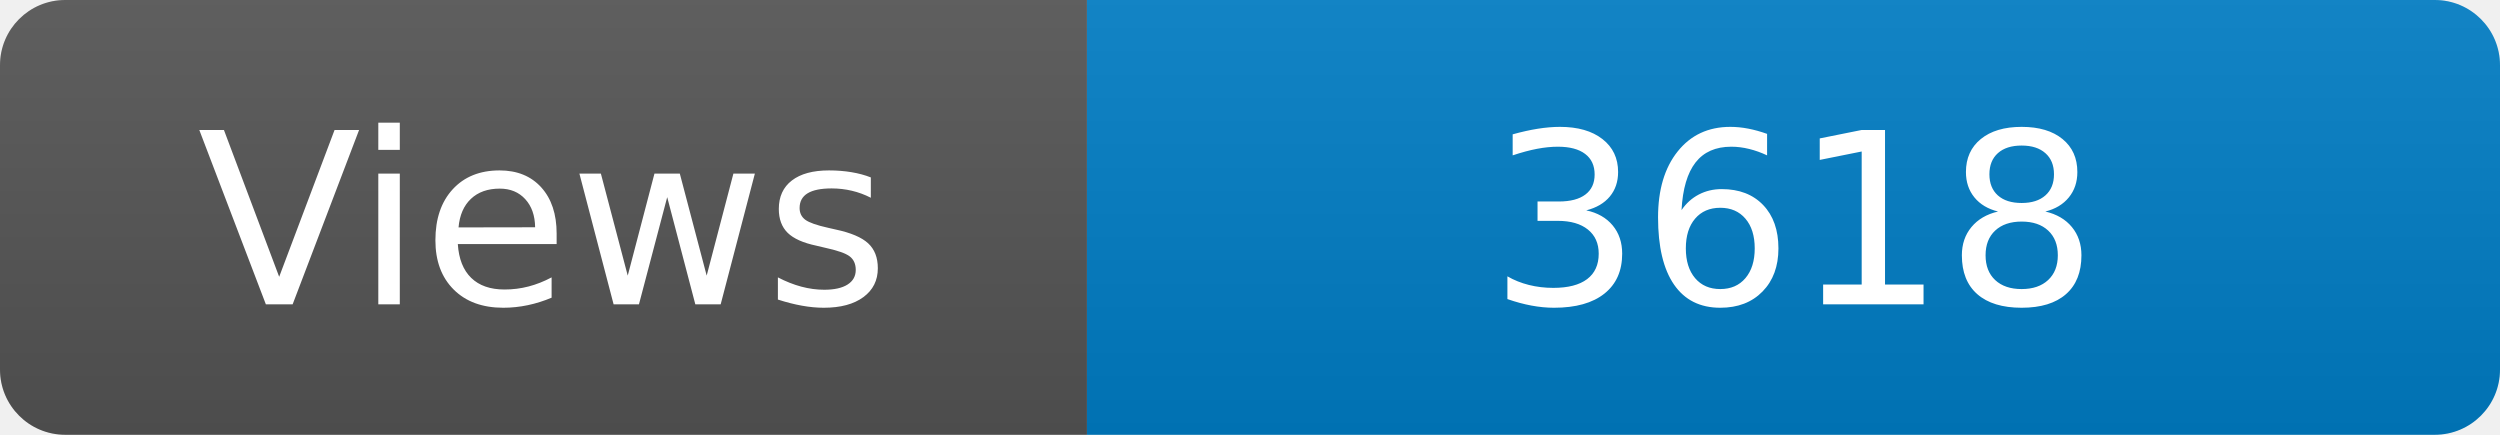
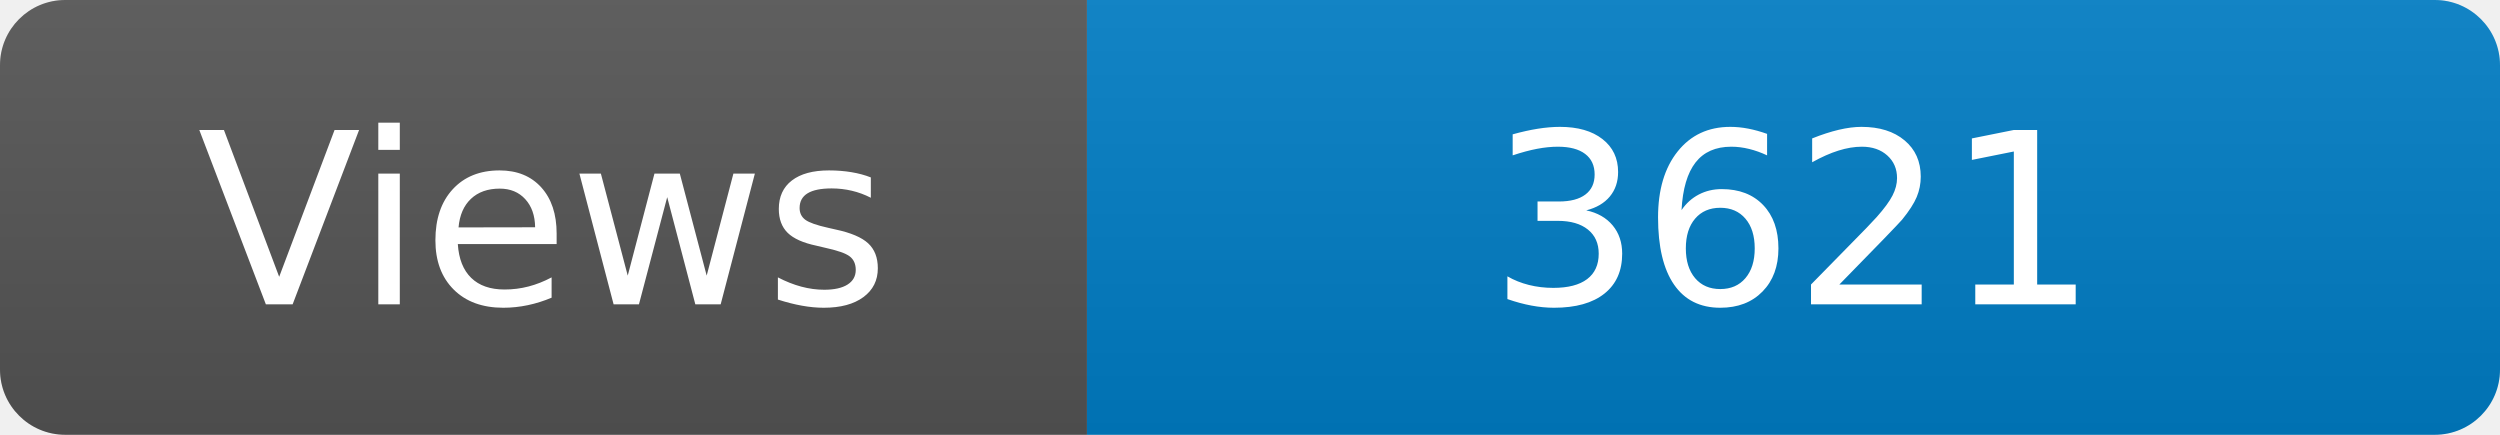
<svg xmlns="http://www.w3.org/2000/svg" width="115" height="20" role="img" aria-label="Maintained?: yes">
  <linearGradient id="s" x2="0" y2="100%">
    <stop offset="0" stop-color="#bbb" stop-opacity=".1" />
    <stop offset="1" stop-opacity=".1" />
  </linearGradient>
  <clipPath id="r">
    <rect width="115" height="20" rx="3" fill="#fff" />
  </clipPath>
  <g clip-path="url(#r)">
    <rect width="50" height="20" fill="#555" />
    <rect x="50" width="160" height="20" fill="#007ec6" />
    <rect width="115" height="20" fill="url(#s)" />
  </g>
  <g fill="#fff" text-anchor="middle" font-family="Verdana,Geneva,DejaVu Sans,sans-serif" font-size="110">
    <text x="250" y="140" transform="scale(.1)" fill="#fff">Views</text>
-     <text x="825" y="140" transform="scale(.1)" fill="#fff">3618</text>
+     <text x="825" y="140" transform="scale(.1)" fill="#fff">3621</text>
  </g>
</svg>
